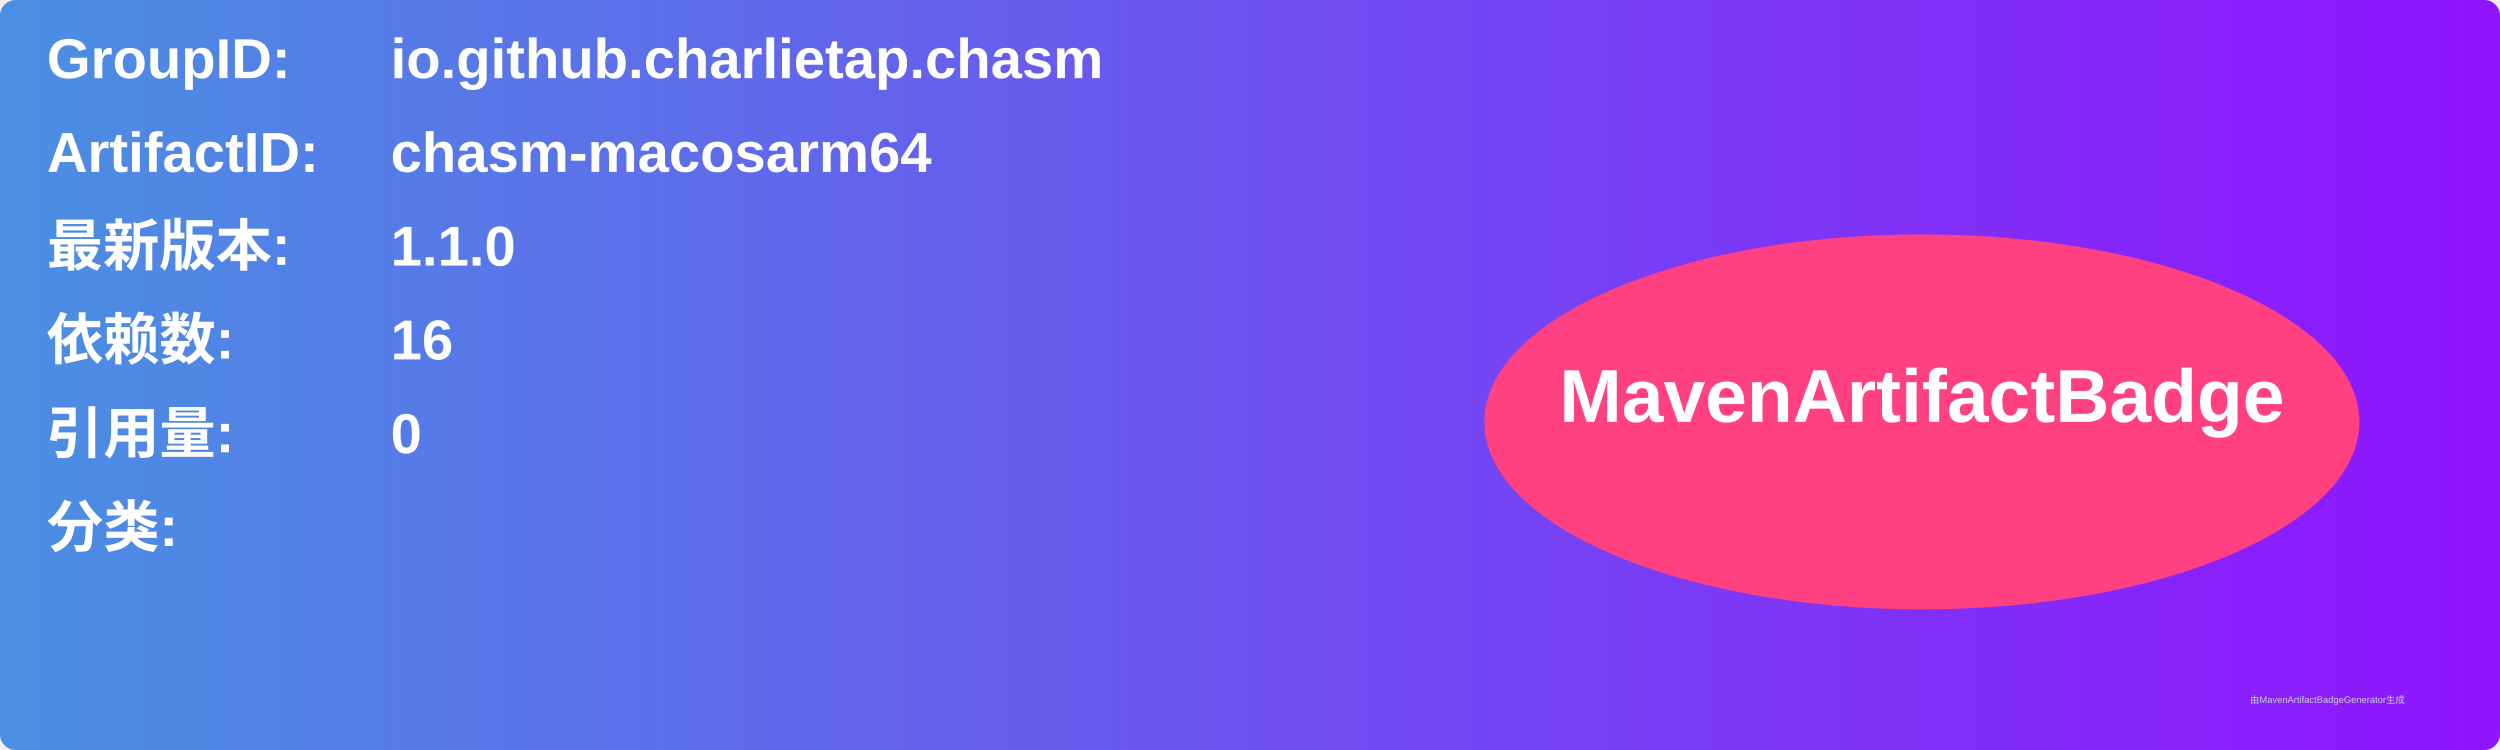
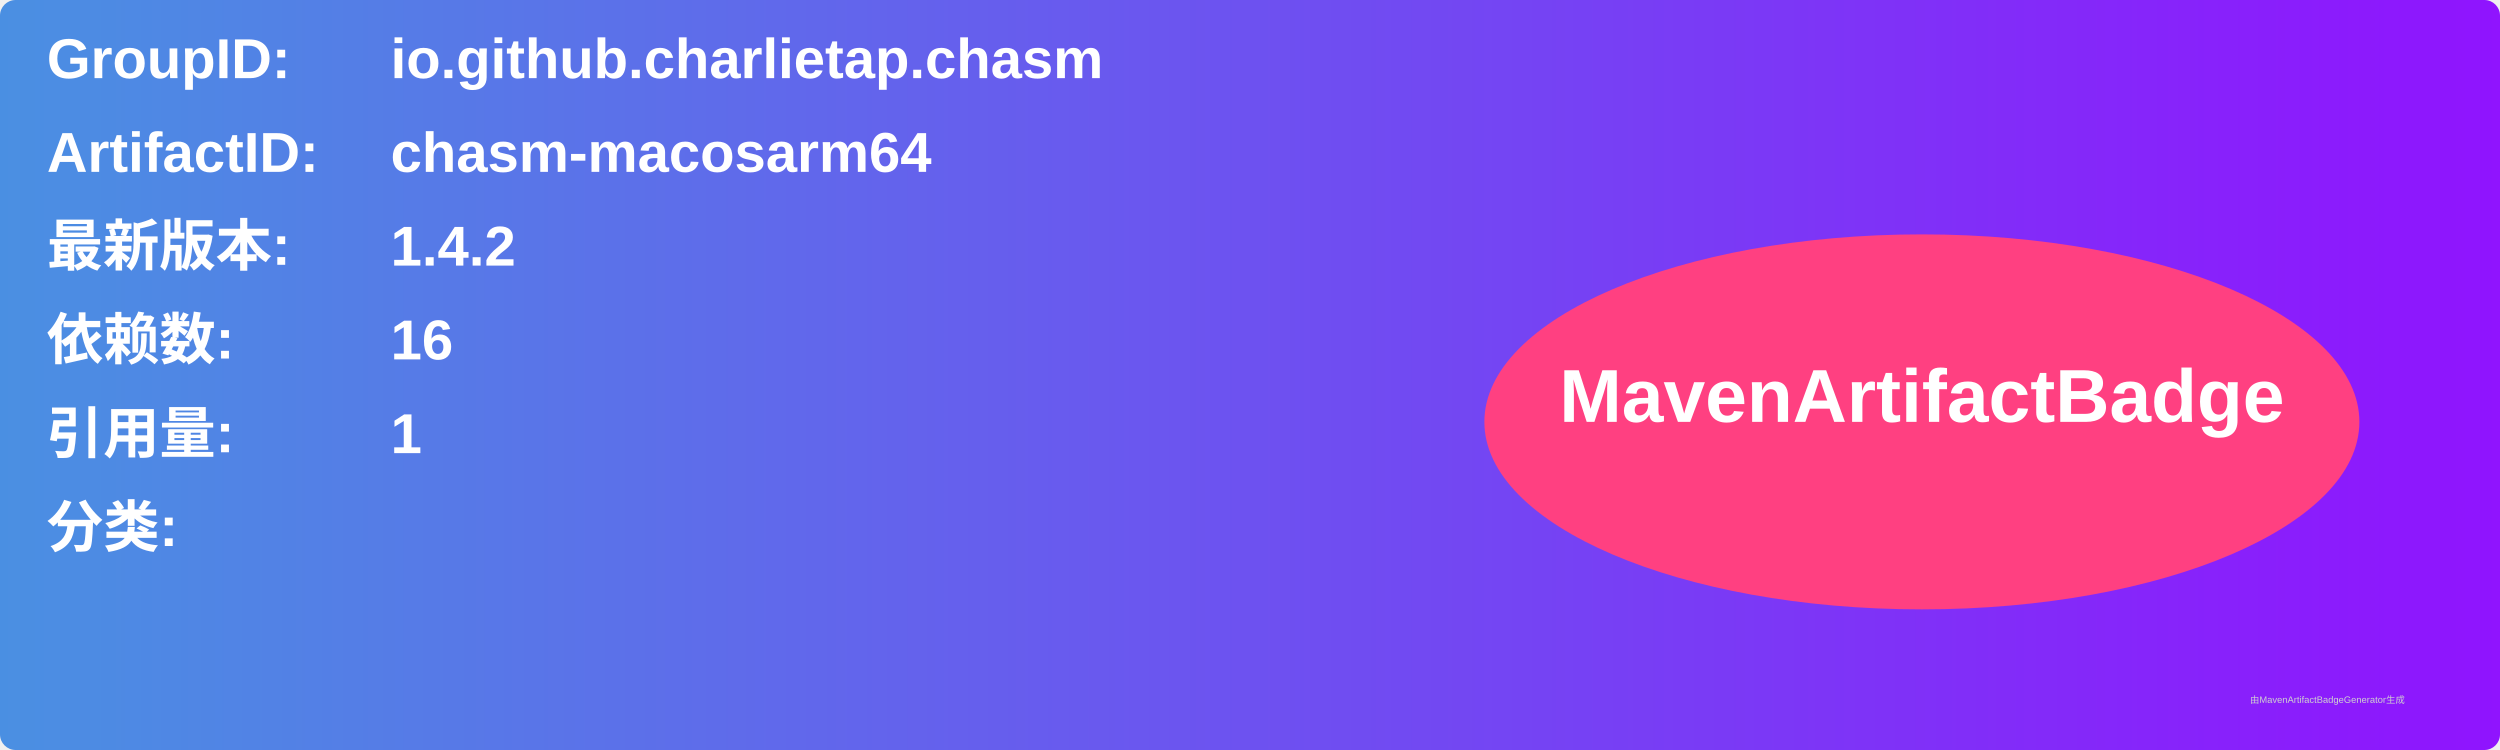
<svg xmlns="http://www.w3.org/2000/svg" width="800" height="240" viewBox="0 0 800 240">
  <linearGradient id="grad" x1="0%" y1="0%" x2="100%" y2="0%">
    <stop offset="0%" stop-color="#4a90e2" />
    <stop offset="100%" stop-color="#9013fe" />
  </linearGradient>
  <rect width="100%" height="100%" rx="5" ry="5" fill="url(#grad)" />
  <g transform="translate(15, 15)">
    <text x="0" y="10" font-family="Arial" font-size="18" fill="white" font-weight="bold" width="260">GroupID:</text>
    <text x="110" y="10" font-family="Arial" font-size="18" fill="white" font-weight="bold" width="460">io.github.charlietap.chasm</text>
    <text x="0" y="40" font-family="Arial" font-size="18" fill="white" font-weight="bold" width="260">ArtifactID:</text>
    <text x="110" y="40" font-family="Arial" font-size="18" fill="white" font-weight="bold" width="460">chasm-macosarm64</text>
    <text x="0" y="70" font-family="Arial" font-size="18" fill="white" font-weight="bold">最新版本:</text>
    <text x="110" y="70" font-family="Arial" font-size="18" fill="white" font-weight="bold">
-       <tspan font-weight="bold">1.1.0</tspan>
+       <tspan font-weight="bold">1.4.2</tspan>
    </text>
    <text x="0" y="100" font-family="Arial" font-size="18" fill="white" font-weight="bold">依赖数: </text>
    <text x="110" y="100" font-family="Arial" font-size="18" fill="white">
      <tspan font-weight="bold">16</tspan>
    </text>
    <text x="0" y="130" font-family="Arial" font-size="18" fill="white" font-weight="bold">引用量: </text>
    <text x="110" y="130" font-family="Arial" font-size="18" fill="white">
-       <tspan font-weight="bold">0</tspan>
+       <tspan font-weight="bold">1</tspan>
    </text>
    <text x="0" y="160" font-family="Arial" font-size="18" fill="white" font-weight="bold">分类:</text>
    <text x="10" y="190" font-family="Arial" font-size="10" fill="white">
      <tspan font-weight="bold" />
    </text>
    <ellipse cx="600" cy="120" rx="140" ry="60" fill="#ff4081" />
    <text x="600" y="120" text-anchor="middle" font-family="Arial" font-size="24" fill="white" font-weight="bold">MavenArtifactBadge</text>
  </g>
  <text x="720" y="225" font-family="Arial" font-size="3" fill="#d0d0d0">由MavenArtifactBadgeGenerator生成</text>
</svg>
